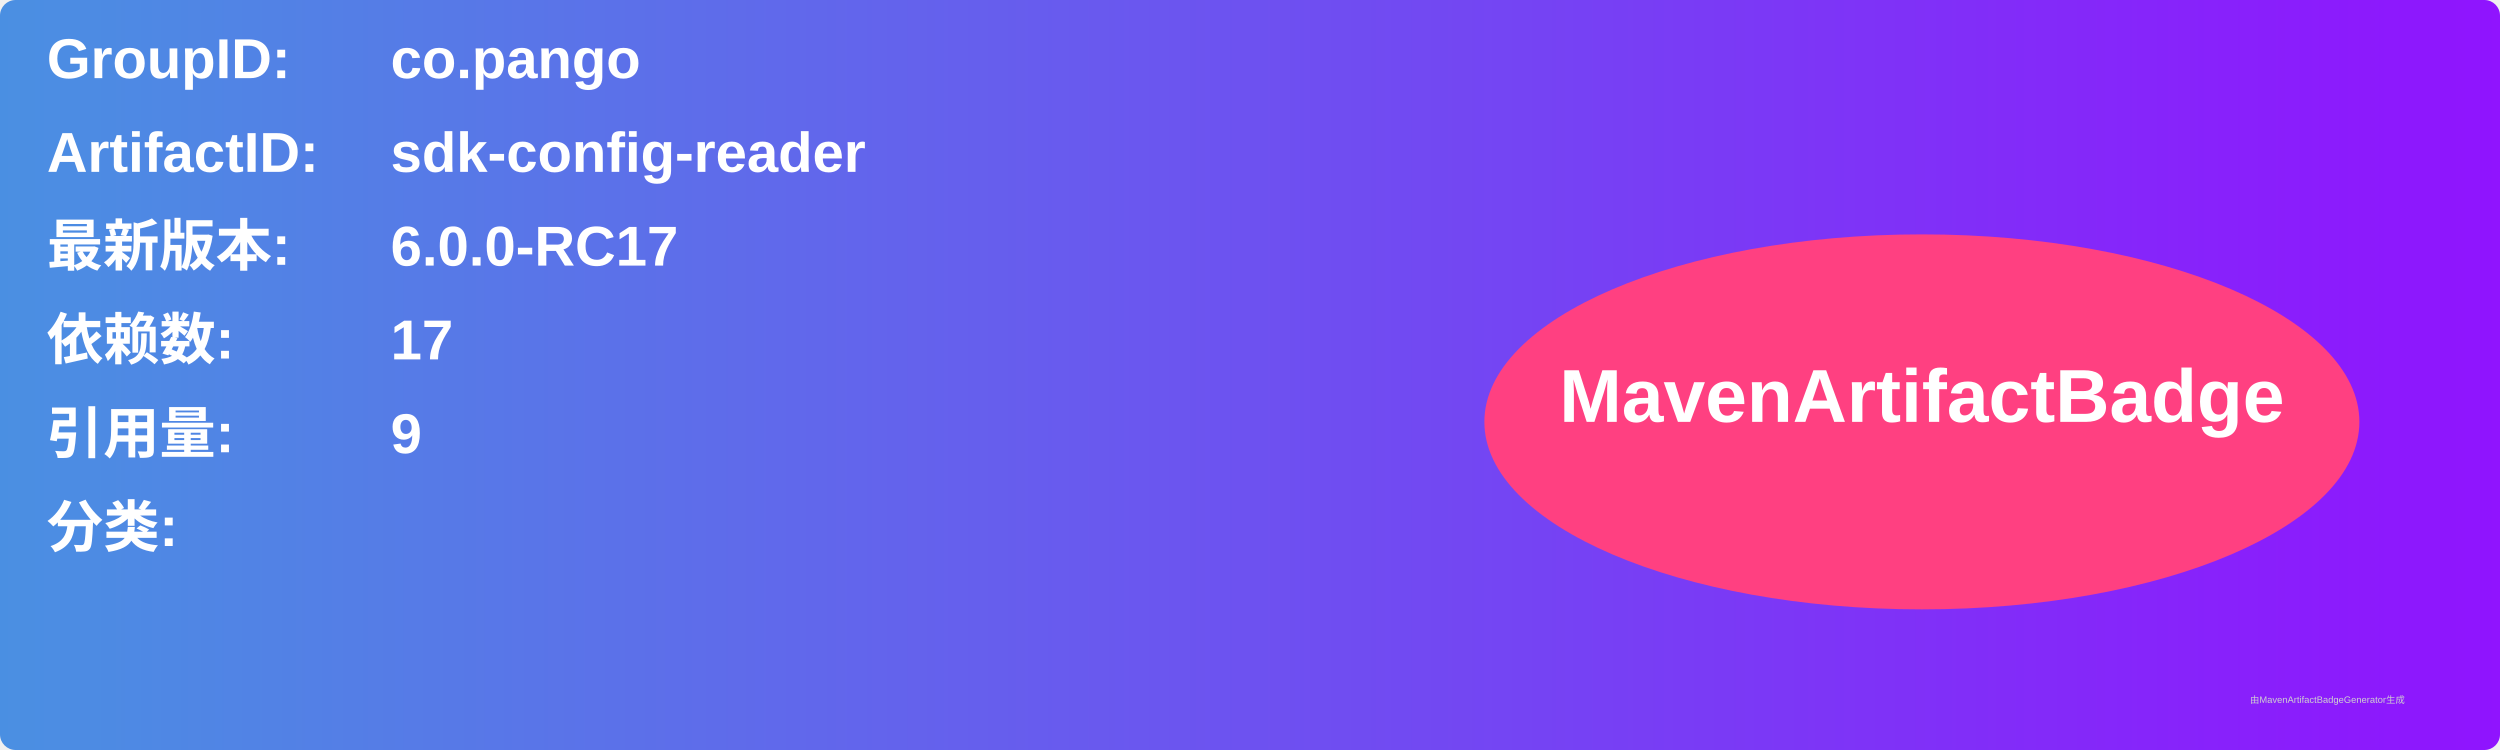
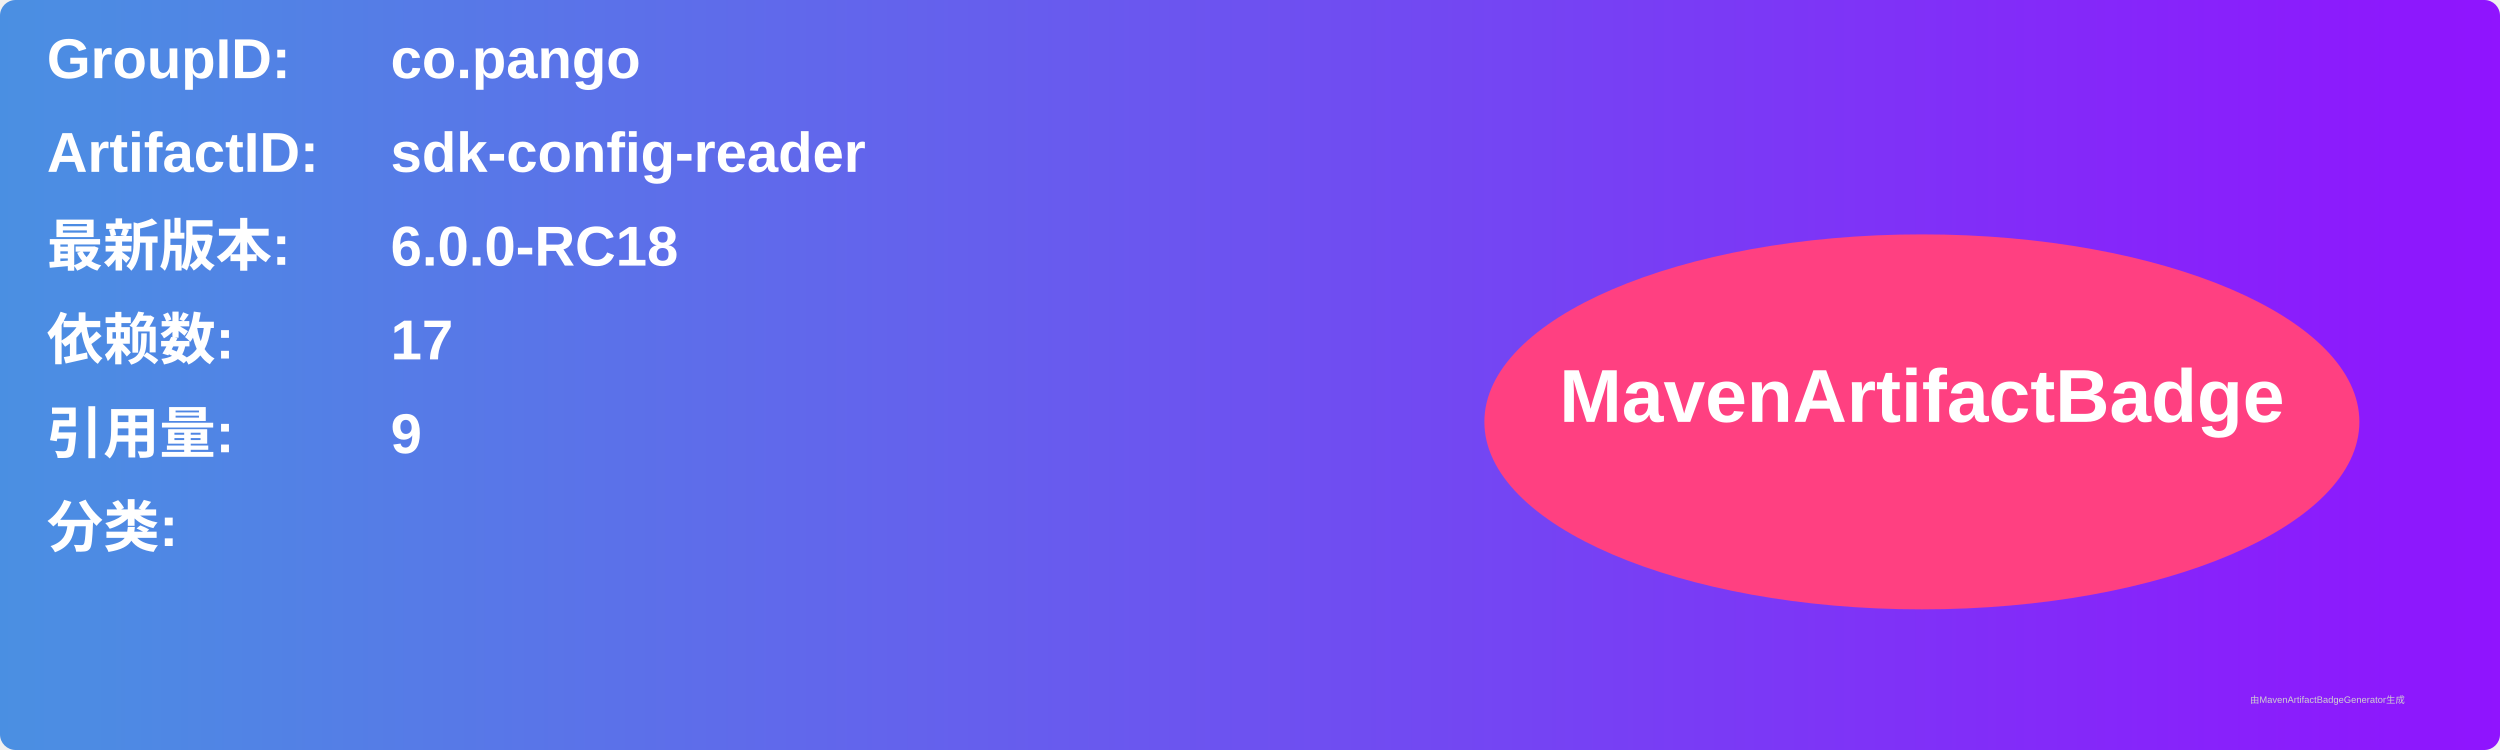
<svg xmlns="http://www.w3.org/2000/svg" width="800" height="240" viewBox="0 0 800 240">
  <linearGradient id="grad" x1="0%" y1="0%" x2="100%" y2="0%">
    <stop offset="0%" stop-color="#4a90e2" />
    <stop offset="100%" stop-color="#9013fe" />
  </linearGradient>
  <rect width="100%" height="100%" rx="5" ry="5" fill="url(#grad)" />
  <g transform="translate(15, 15)">
    <text x="0" y="10" font-family="Arial" font-size="18" fill="white" font-weight="bold" width="260">GroupID:</text>
    <text x="110" y="10" font-family="Arial" font-size="18" fill="white" font-weight="bold" width="460">co.pango</text>
    <text x="0" y="40" font-family="Arial" font-size="18" fill="white" font-weight="bold" width="260">ArtifactID:</text>
    <text x="110" y="40" font-family="Arial" font-size="18" fill="white" font-weight="bold" width="460">sdk-config-reader</text>
    <text x="0" y="70" font-family="Arial" font-size="18" fill="white" font-weight="bold">最新版本:</text>
    <text x="110" y="70" font-family="Arial" font-size="18" fill="white" font-weight="bold">
-       <tspan font-weight="bold">6.0.0-RC17</tspan>
+       <tspan font-weight="bold">6.0.0-RC18</tspan>
    </text>
    <text x="0" y="100" font-family="Arial" font-size="18" fill="white" font-weight="bold">依赖数: </text>
    <text x="110" y="100" font-family="Arial" font-size="18" fill="white">
      <tspan font-weight="bold">17</tspan>
    </text>
    <text x="0" y="130" font-family="Arial" font-size="18" fill="white" font-weight="bold">引用量: </text>
    <text x="110" y="130" font-family="Arial" font-size="18" fill="white">
      <tspan font-weight="bold">9</tspan>
    </text>
    <text x="0" y="160" font-family="Arial" font-size="18" fill="white" font-weight="bold">分类:</text>
    <text x="10" y="190" font-family="Arial" font-size="10" fill="white">
      <tspan font-weight="bold" />
    </text>
    <ellipse cx="600" cy="120" rx="140" ry="60" fill="#ff4081" />
    <text x="600" y="120" text-anchor="middle" font-family="Arial" font-size="24" fill="white" font-weight="bold">MavenArtifactBadge</text>
  </g>
  <text x="720" y="225" font-family="Arial" font-size="3" fill="#d0d0d0">由MavenArtifactBadgeGenerator生成</text>
</svg>
